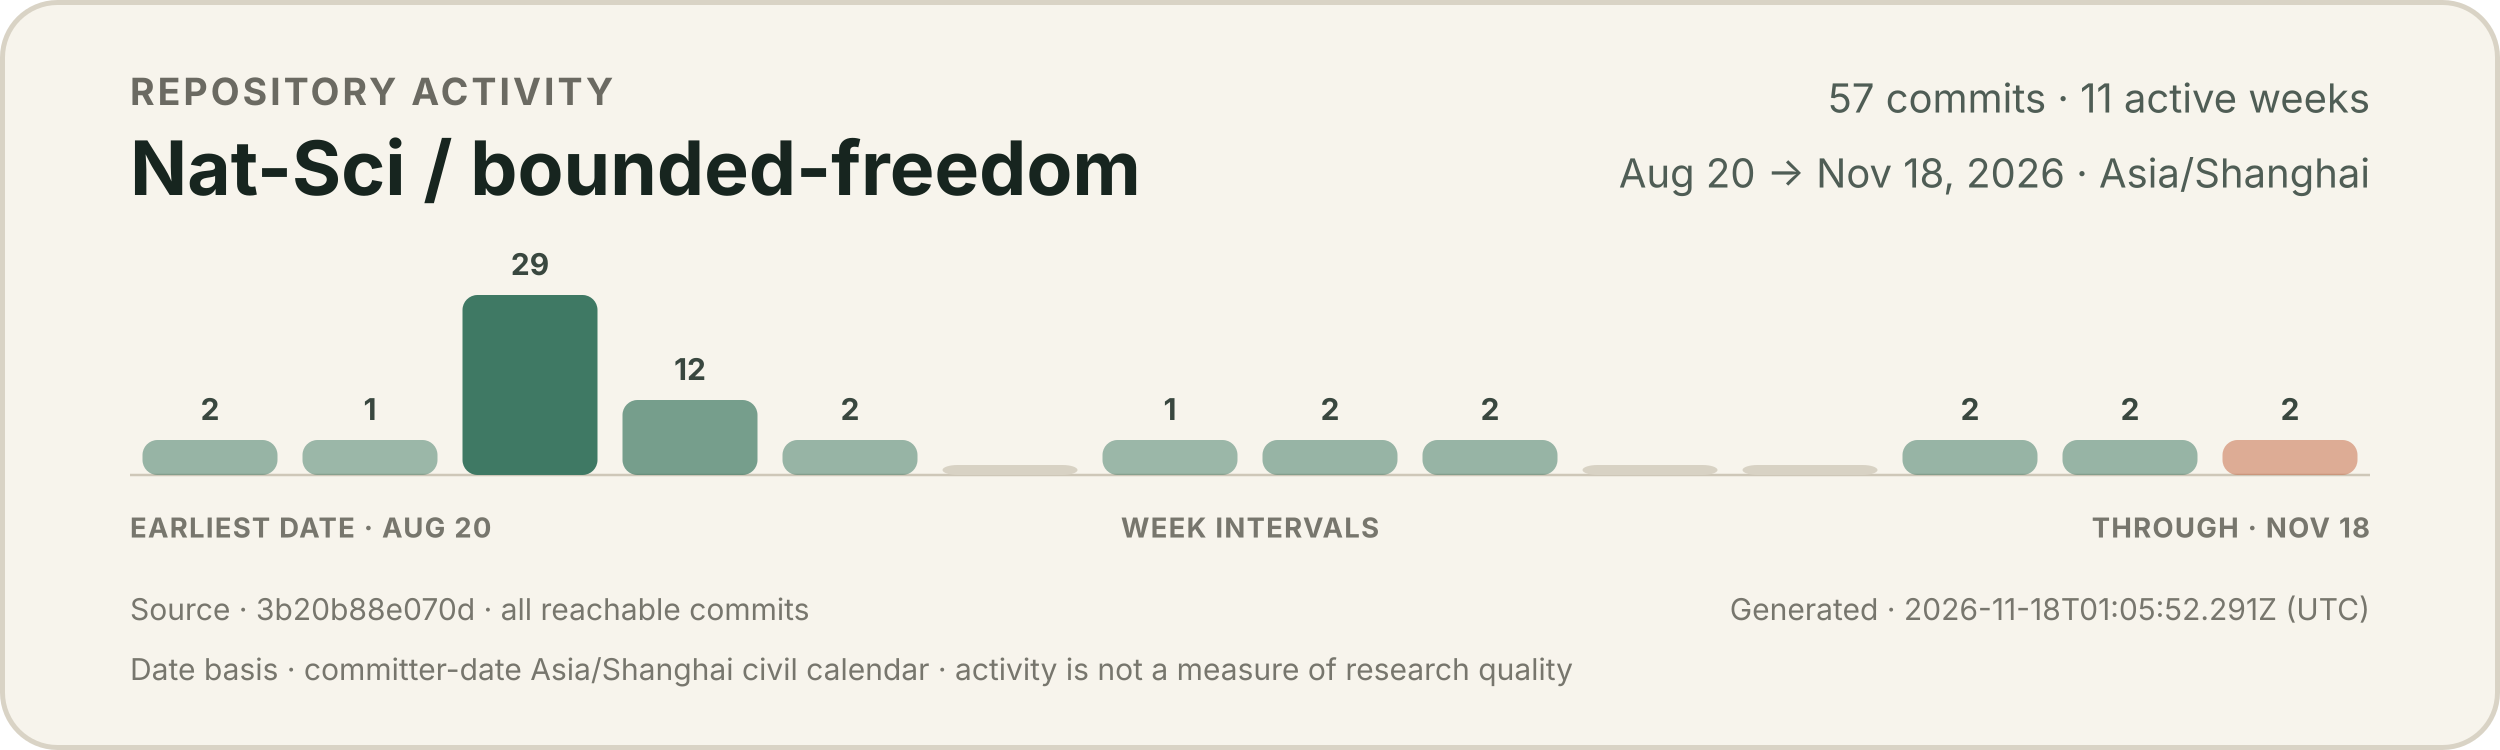
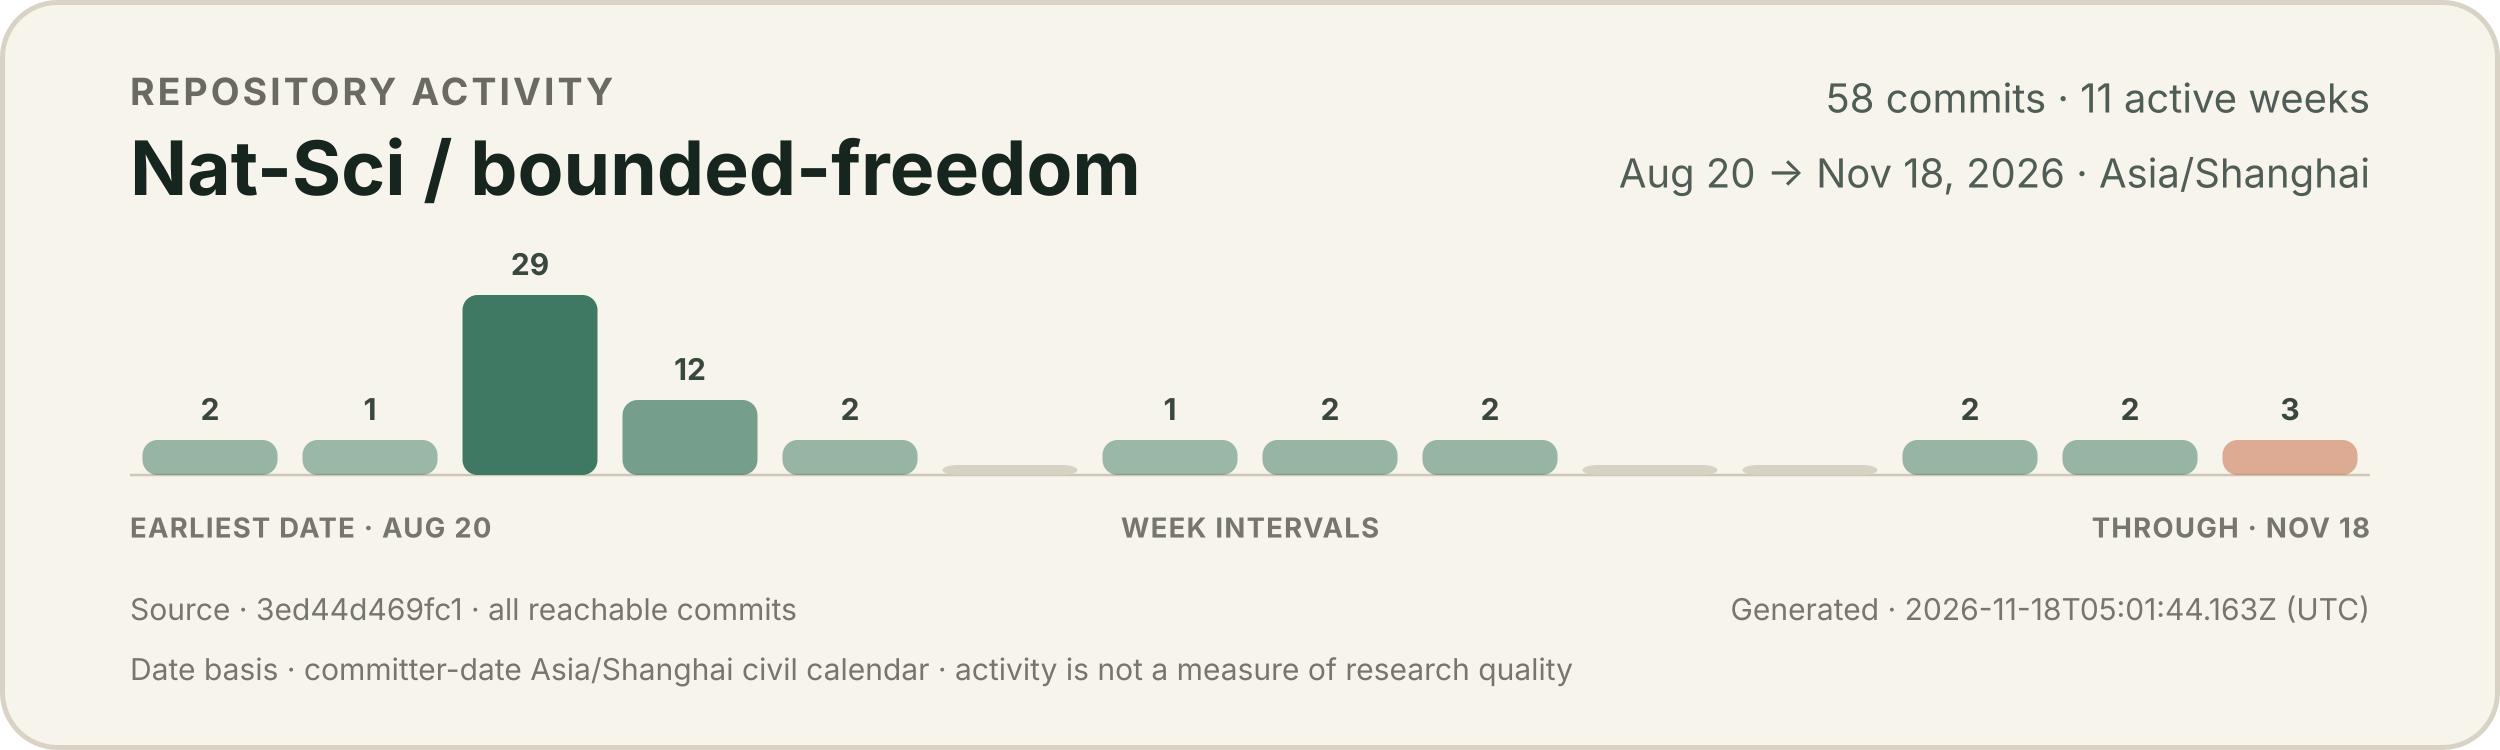
<svg xmlns="http://www.w3.org/2000/svg" width="1000" height="300" viewBox="0 0 1000 300" role="img" aria-labelledby="title description">
  <style>
    text { font-family: -apple-system, BlinkMacSystemFont, "Segoe UI", sans-serif; }
    .eyebrow { fill: #6b6a62; font-size: 15px; font-weight: 650; letter-spacing: 1.2px; }
    .title { fill: #17251f; font-size: 30px; font-weight: 720; }
    .meta { fill: #4f5d55; font-size: 16px; }
    .count { fill: #39473f; font-size: 12px; font-weight: 650; }
    .axis { fill: #77766d; font-size: 11px; font-weight: 650; letter-spacing: 0.5px; }
    .foot { fill: #77766d; font-size: 12px; }
  </style>
  <rect x="1" y="1" width="998" height="298" rx="22" fill="#f7f4ec" stroke="#d9d3c5" stroke-width="2" />
  <text x="52" y="42" class="eyebrow">REPOSITORY ACTIVITY</text>
  <text x="52" y="78" class="title">Nat-Sci / bounded-freedom</text>
-   <text x="948" y="45" text-anchor="end" class="meta">57 commits · 11 active weeks</text>
+   <text x="948" y="45" text-anchor="end" class="meta">58 commits · 11 active weeks</text>
  <text x="948" y="75" text-anchor="end" class="meta">Aug 20 → Nov 18, 2026 · Asia/Shanghai</text>
  <line x1="52" y1="190" x2="948" y2="190" stroke="#cec7b8" stroke-width="1" />
  <g>
    <rect x="57.0" y="176" width="54.0" height="14" rx="6" fill="#3f7964" opacity="0.52" />
    <text x="84.0" y="168" text-anchor="middle" class="count">2</text>
  </g>
  <g>
    <rect x="121.0" y="176" width="54.0" height="14" rx="6" fill="#3f7964" opacity="0.50" />
    <text x="148.0" y="168" text-anchor="middle" class="count">1</text>
  </g>
  <g>
    <rect x="185.0" y="118" width="54.0" height="72" rx="6" fill="#3f7964" opacity="1.00" />
    <text x="212.0" y="110" text-anchor="middle" class="count">29</text>
  </g>
  <g>
    <rect x="249.0" y="160" width="54.0" height="30" rx="6" fill="#3f7964" opacity="0.70" />
    <text x="276.0" y="152" text-anchor="middle" class="count">12</text>
  </g>
  <g>
    <rect x="313.0" y="176" width="54.0" height="14" rx="6" fill="#3f7964" opacity="0.52" />
    <text x="340.0" y="168" text-anchor="middle" class="count">2</text>
  </g>
  <g>
    <rect x="377.0" y="186" width="54.0" height="4" rx="6" fill="#d8d2c4" opacity="1" />
  </g>
  <g>
    <rect x="441.0" y="176" width="54.0" height="14" rx="6" fill="#3f7964" opacity="0.50" />
    <text x="468.0" y="168" text-anchor="middle" class="count">1</text>
  </g>
  <g>
    <rect x="505.0" y="176" width="54.0" height="14" rx="6" fill="#3f7964" opacity="0.52" />
    <text x="532.0" y="168" text-anchor="middle" class="count">2</text>
  </g>
  <g>
    <rect x="569.0" y="176" width="54.0" height="14" rx="6" fill="#3f7964" opacity="0.52" />
    <text x="596.0" y="168" text-anchor="middle" class="count">2</text>
  </g>
  <g>
    <rect x="633.0" y="186" width="54.0" height="4" rx="6" fill="#d8d2c4" opacity="1" />
  </g>
  <g>
    <rect x="697.0" y="186" width="54.0" height="4" rx="6" fill="#d8d2c4" opacity="1" />
  </g>
  <g>
    <rect x="761.0" y="176" width="54.0" height="14" rx="6" fill="#3f7964" opacity="0.52" />
    <text x="788.0" y="168" text-anchor="middle" class="count">2</text>
  </g>
  <g>
    <rect x="825.0" y="176" width="54.0" height="14" rx="6" fill="#3f7964" opacity="0.52" />
    <text x="852.0" y="168" text-anchor="middle" class="count">2</text>
  </g>
  <g>
-     <rect x="889.0" y="176" width="54.0" height="14" rx="6" fill="#c66a45" opacity="0.52" />
-     <text x="916.0" y="168" text-anchor="middle" class="count">2</text>
+     <rect x="889.0" y="176" width="54.0" height="14" rx="6" fill="#c66a45" opacity="0.53" />
+     <text x="916.0" y="168" text-anchor="middle" class="count">3</text>
  </g>
  <text x="52" y="215" class="axis">EARLIEST DATE · AUG 20</text>
  <text x="500" y="215" text-anchor="middle" class="axis">WEEK INTERVALS</text>
  <text x="948" y="215" text-anchor="end" class="axis">THROUGH · NOV 18</text>
-   <text x="52" y="248" class="foot">Source · 3b20b88e070d · all reachable commits</text>
-   <text x="948" y="248" text-anchor="end" class="foot">Generated · 2026-11-18T01:05:52.291Z (UTC)</text>
+   <text x="52" y="248" class="foot">Source · 3ed44d469fc1 · all reachable commits</text>
+   <text x="948" y="248" text-anchor="end" class="foot">Generated · 2026-11-18T05:01:44.163Z (UTC)</text>
  <text x="52" y="272" class="foot">Date basis · committer-date Asia/Shanghai civil calendar · activity is not a measure of research quality</text>
</svg>
